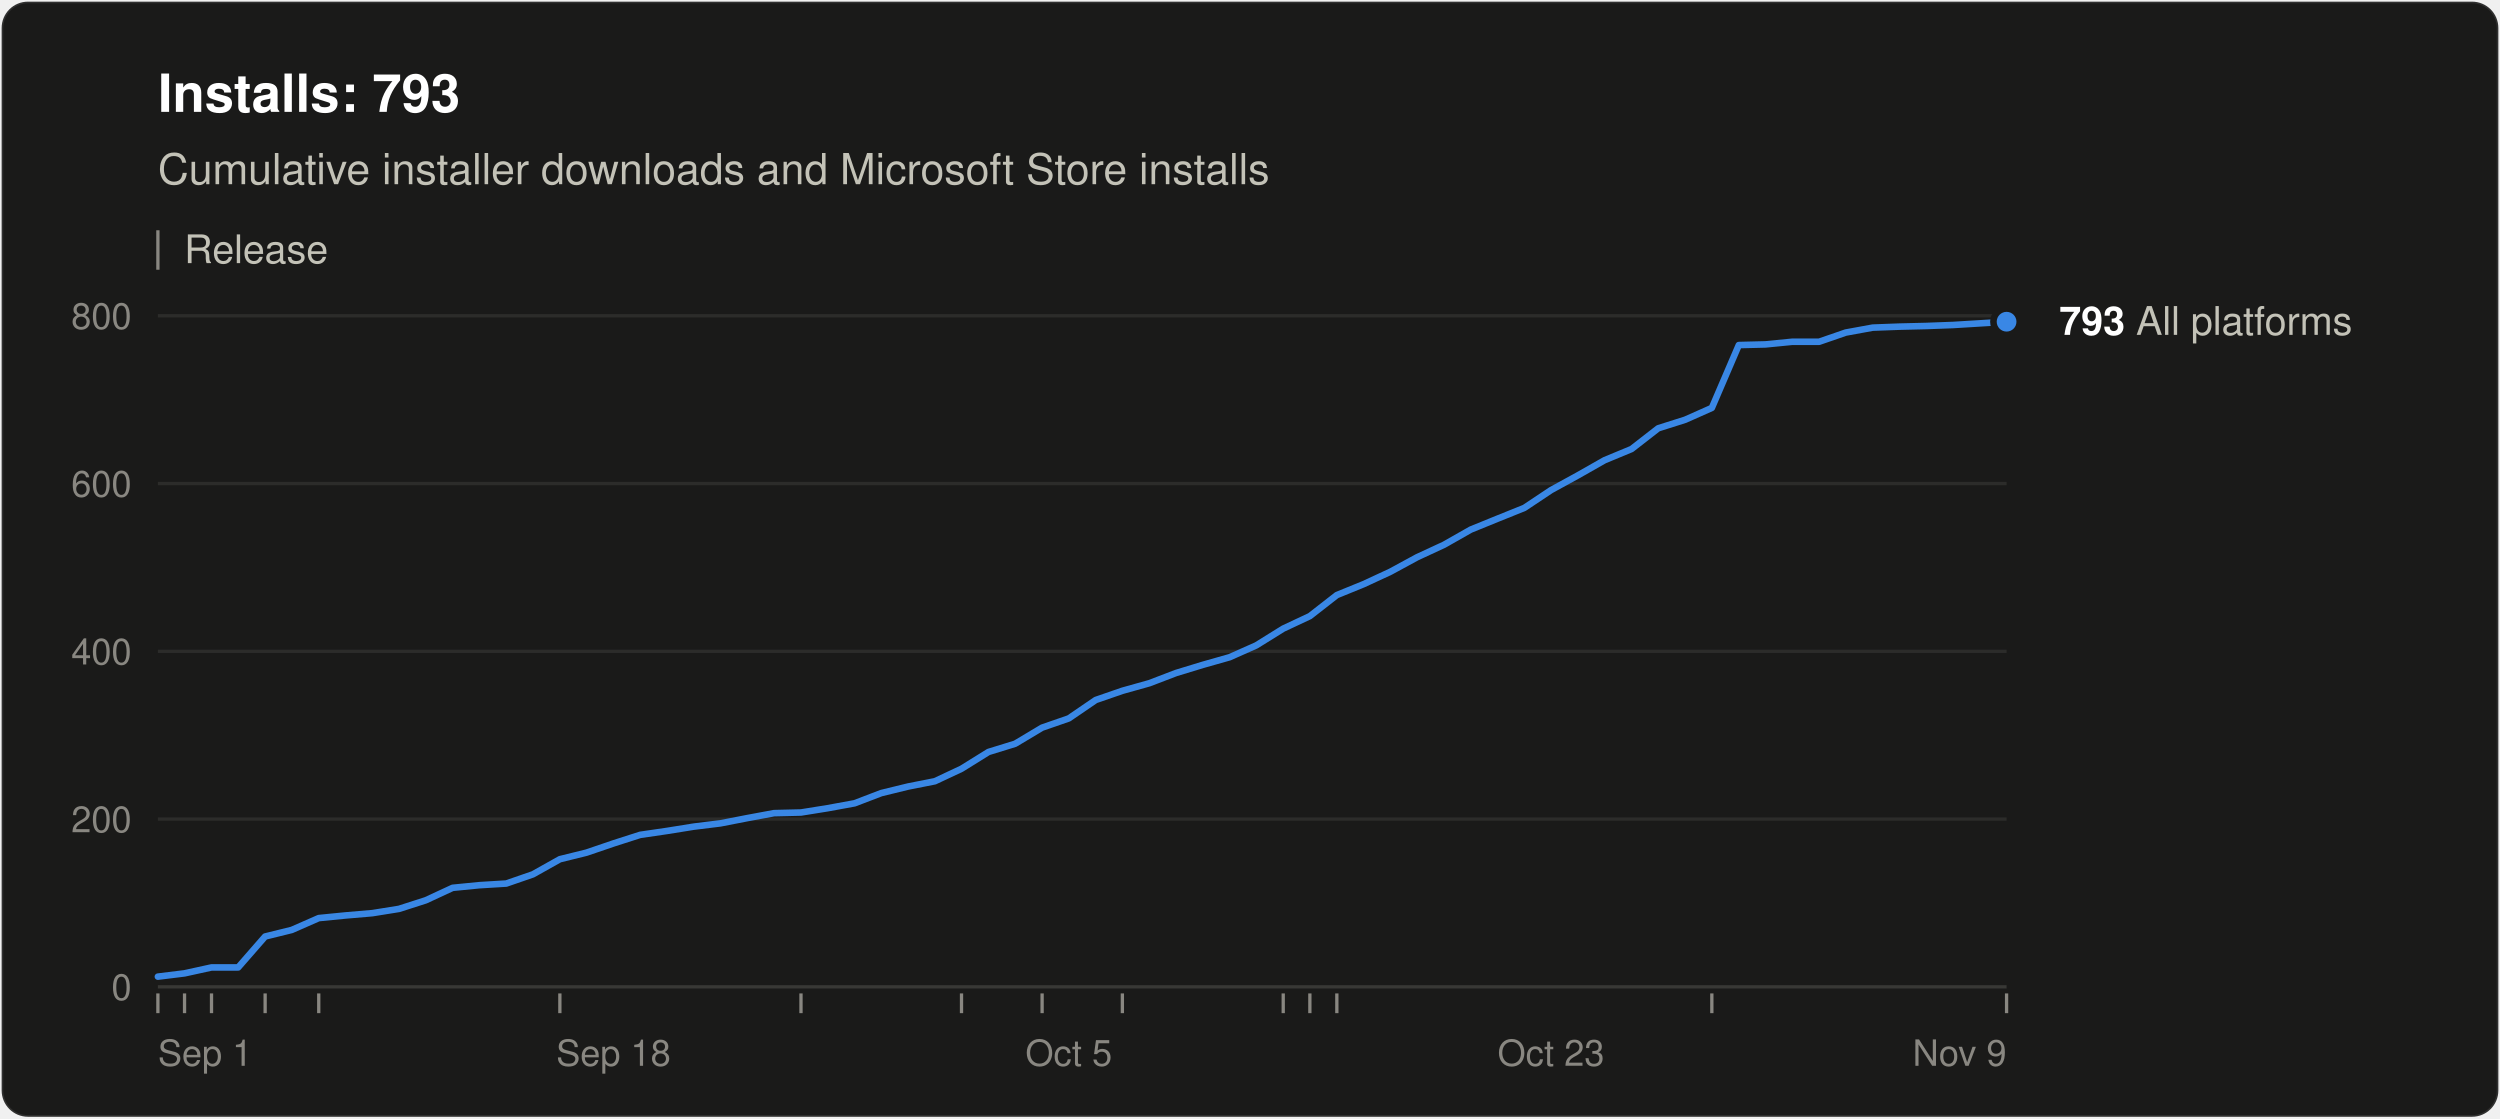
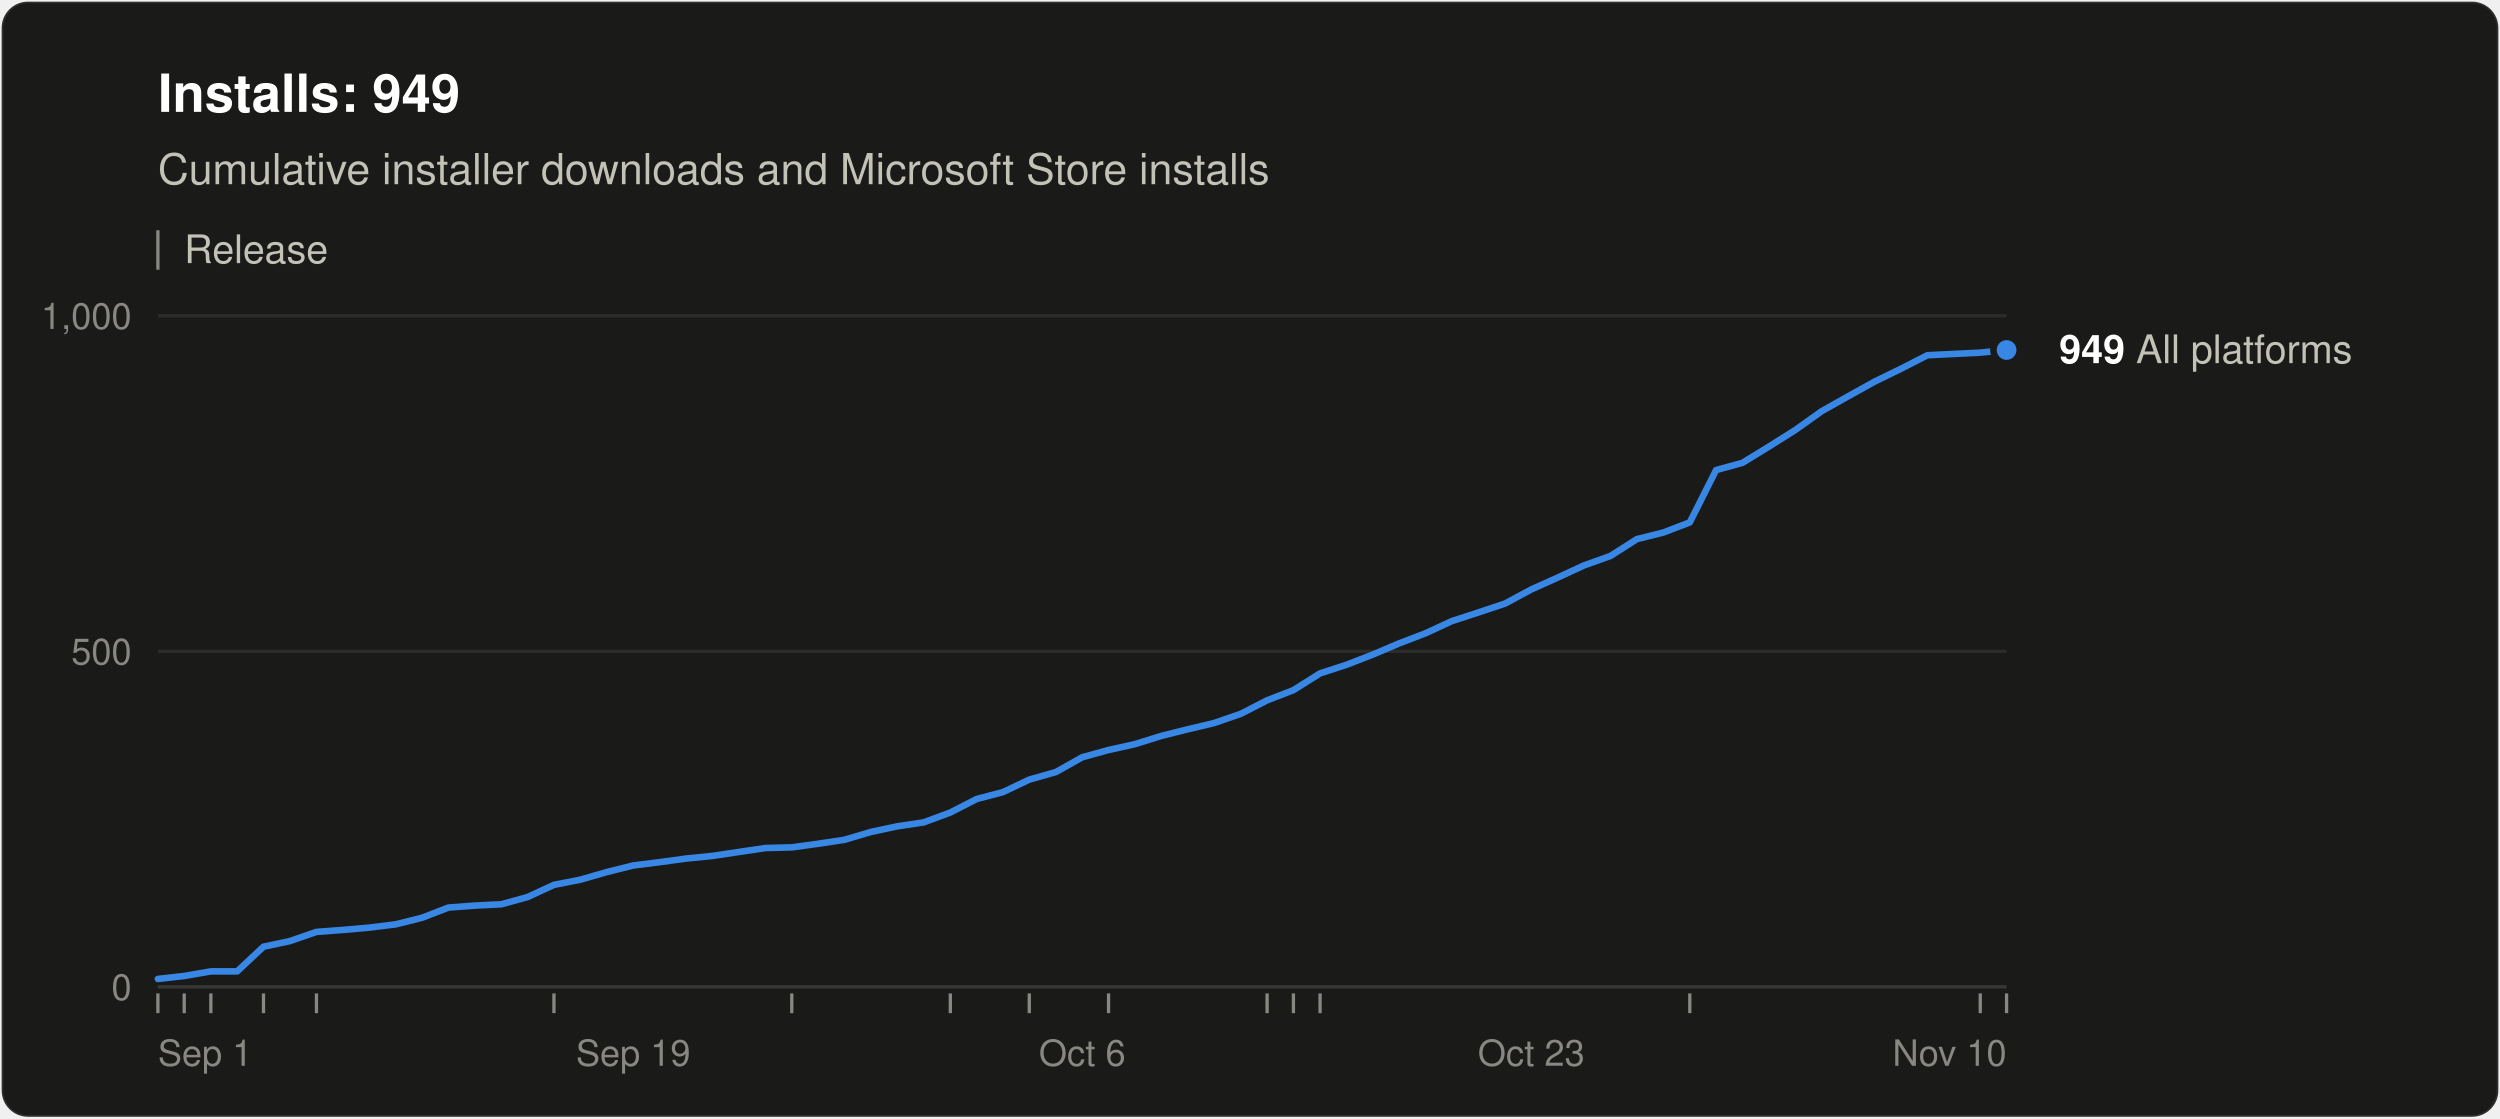
<svg xmlns="http://www.w3.org/2000/svg" width="760" height="340" viewBox="0 0 760 340" role="img" aria-labelledby="title desc" font-family="system-ui, -apple-system, &quot;Segoe UI&quot;, Helvetica, Arial, sans-serif">
  <rect x="0.5" y="0.5" width="759" height="339" rx="8" fill="#1a1a19" stroke="rgba(255,255,255,0.10)" />
-   <text x="48" y="34" font-size="16" font-weight="600" fill="#ffffff">Installs: 793</text>
+   <text x="48" y="34" font-size="16" font-weight="600" fill="#ffffff">Installs: 949</text>
  <text x="48" y="56" font-size="13" fill="#c3c2b7">Cumulative installer downloads and Microsoft Store installs</text>
  <line x1="48" y1="70" x2="48" y2="82" stroke="#898781" />
  <text x="56" y="80" font-size="12" fill="#c3c2b7">Release</text>
  <line x1="48" y1="300.0" x2="610" y2="300.0" stroke="#383835" />
  <text x="40" y="304.0" font-size="11" text-anchor="end" fill="#898781" style="font-variant-numeric: tabular-nums">0</text>
-   <line x1="48" y1="249.0" x2="610" y2="249.0" stroke="#2c2c2a" />
-   <text x="40" y="253.0" font-size="11" text-anchor="end" fill="#898781" style="font-variant-numeric: tabular-nums">200</text>
  <line x1="48" y1="198.0" x2="610" y2="198.0" stroke="#2c2c2a" />
-   <text x="40" y="202.0" font-size="11" text-anchor="end" fill="#898781" style="font-variant-numeric: tabular-nums">400</text>
-   <line x1="48" y1="147.0" x2="610" y2="147.0" stroke="#2c2c2a" />
-   <text x="40" y="151.0" font-size="11" text-anchor="end" fill="#898781" style="font-variant-numeric: tabular-nums">600</text>
+   <text x="40" y="202.0" font-size="11" text-anchor="end" fill="#898781" style="font-variant-numeric: tabular-nums">500</text>
  <line x1="48" y1="96.0" x2="610" y2="96.0" stroke="#2c2c2a" />
-   <text x="40" y="100.0" font-size="11" text-anchor="end" fill="#898781" style="font-variant-numeric: tabular-nums">800</text>
+   <text x="40" y="100.0" font-size="11" text-anchor="end" fill="#898781" style="font-variant-numeric: tabular-nums">1,000</text>
  <text x="48.0" y="324" font-size="11" text-anchor="start" fill="#898781">Sep 1</text>
-   <text x="186.5" y="324" font-size="11" text-anchor="middle" fill="#898781">Sep 18</text>
-   <text x="324.9" y="324" font-size="11" text-anchor="middle" fill="#898781">Oct 5</text>
-   <text x="471.5" y="324" font-size="11" text-anchor="middle" fill="#898781">Oct 23</text>
-   <text x="610.0" y="324" font-size="11" text-anchor="end" fill="#898781">Nov 9</text>
+   <text x="192.5" y="324" font-size="11" text-anchor="middle" fill="#898781">Sep 19</text>
+   <text x="329.0" y="324" font-size="11" text-anchor="middle" fill="#898781">Oct 6</text>
+   <text x="465.5" y="324" font-size="11" text-anchor="middle" fill="#898781">Oct 23</text>
+   <text x="610.0" y="324" font-size="11" text-anchor="end" fill="#898781">Nov 10</text>
  <line x1="48.0" y1="302" x2="48.0" y2="308" stroke="#898781" />
-   <line x1="56.1" y1="302" x2="56.1" y2="308" stroke="#898781" />
-   <line x1="64.3" y1="302" x2="64.3" y2="308" stroke="#898781" />
-   <line x1="80.6" y1="302" x2="80.6" y2="308" stroke="#898781" />
-   <line x1="96.9" y1="302" x2="96.9" y2="308" stroke="#898781" />
-   <line x1="170.2" y1="302" x2="170.2" y2="308" stroke="#898781" />
-   <line x1="243.5" y1="302" x2="243.5" y2="308" stroke="#898781" />
-   <line x1="292.3" y1="302" x2="292.3" y2="308" stroke="#898781" />
-   <line x1="316.8" y1="302" x2="316.8" y2="308" stroke="#898781" />
-   <line x1="341.2" y1="302" x2="341.2" y2="308" stroke="#898781" />
-   <line x1="390.1" y1="302" x2="390.1" y2="308" stroke="#898781" />
-   <line x1="398.2" y1="302" x2="398.2" y2="308" stroke="#898781" />
-   <line x1="406.4" y1="302" x2="406.4" y2="308" stroke="#898781" />
-   <line x1="520.4" y1="302" x2="520.4" y2="308" stroke="#898781" />
+   <line x1="56.0" y1="302" x2="56.0" y2="308" stroke="#898781" />
+   <line x1="64.1" y1="302" x2="64.1" y2="308" stroke="#898781" />
+   <line x1="80.1" y1="302" x2="80.1" y2="308" stroke="#898781" />
+   <line x1="96.2" y1="302" x2="96.2" y2="308" stroke="#898781" />
+   <line x1="168.4" y1="302" x2="168.4" y2="308" stroke="#898781" />
+   <line x1="240.7" y1="302" x2="240.7" y2="308" stroke="#898781" />
+   <line x1="288.9" y1="302" x2="288.9" y2="308" stroke="#898781" />
+   <line x1="312.9" y1="302" x2="312.9" y2="308" stroke="#898781" />
+   <line x1="337.0" y1="302" x2="337.0" y2="308" stroke="#898781" />
+   <line x1="385.2" y1="302" x2="385.2" y2="308" stroke="#898781" />
+   <line x1="393.2" y1="302" x2="393.2" y2="308" stroke="#898781" />
+   <line x1="401.3" y1="302" x2="401.3" y2="308" stroke="#898781" />
+   <line x1="513.7" y1="302" x2="513.7" y2="308" stroke="#898781" />
+   <line x1="602.0" y1="302" x2="602.0" y2="308" stroke="#898781" />
  <line x1="610.0" y1="302" x2="610.0" y2="308" stroke="#898781" />
-   <polyline points="48.0,296.9 56.1,295.9 64.3,294.1 72.4,294.1 80.6,284.7 88.7,282.7 96.9,279.1 105.0,278.3 113.2,277.6 121.3,276.3 129.4,273.7 137.6,269.9 145.7,269.1 153.9,268.6 162.0,265.8 170.2,261.2 178.3,259.2 186.5,256.4 194.6,253.8 202.8,252.6 210.9,251.3 219.0,250.3 227.2,248.7 235.3,247.2 243.5,247.0 251.6,245.7 259.8,244.2 267.9,241.1 276.1,239.1 284.2,237.5 292.3,233.7 300.5,228.6 308.6,226.1 316.8,221.2 324.9,218.4 333.1,212.8 341.2,210.0 349.4,207.7 357.5,204.6 365.7,202.1 373.8,199.8 381.9,196.2 390.1,191.1 398.2,187.3 406.4,180.9 414.5,177.6 422.7,173.8 430.8,169.4 439.0,165.6 447.1,161.0 455.2,157.7 463.4,154.4 471.5,149.0 479.7,144.5 487.8,139.9 496.0,136.5 504.1,130.2 512.3,127.6 520.4,124.0 528.6,104.9 536.7,104.7 544.8,103.9 553.0,103.9 561.1,101.1 569.3,99.6 577.4,99.3 585.6,99.1 593.7,98.8 601.9,98.3 610.0,97.8" fill="none" stroke="#3987e5" stroke-width="2" stroke-linejoin="round" stroke-linecap="round" />
-   <circle cx="610.0" cy="97.8" r="4" fill="#3987e5" stroke="#1a1a19" stroke-width="2" />
-   <text x="626.0" y="101.8" font-size="12" fill="#c3c2b7">
-     <tspan font-weight="600" fill="#ffffff">793</tspan> All platforms</text>
+   <polyline points="48.0,297.6 56.0,296.7 64.1,295.3 72.1,295.3 80.1,287.8 88.1,286.1 96.2,283.3 104.2,282.7 112.2,282.0 120.3,281.0 128.3,279.0 136.3,275.9 144.3,275.3 152.4,274.9 160.4,272.7 168.4,269.0 176.5,267.4 184.5,265.1 192.5,263.1 200.5,262.1 208.6,261.0 216.6,260.2 224.6,259.0 232.7,257.8 240.7,257.6 248.7,256.5 256.7,255.3 264.8,252.9 272.8,251.2 280.8,250.0 288.9,247.0 296.9,242.9 304.9,240.8 312.9,237.0 321.0,234.7 329.0,230.2 337.0,228.0 345.1,226.2 353.1,223.7 361.1,221.7 369.1,219.8 377.2,217.0 385.2,212.9 393.2,209.8 401.3,204.7 409.3,202.1 417.3,199.0 425.3,195.6 433.4,192.5 441.4,188.8 449.4,186.2 457.5,183.5 465.5,179.2 473.5,175.6 481.5,171.9 489.6,169.0 497.6,163.9 505.6,161.9 513.7,158.8 521.7,142.9 529.7,140.7 537.7,135.8 545.8,130.7 553.8,125.0 561.8,120.5 569.9,116.0 577.9,112.1 585.9,108.0 593.9,107.6 602.0,107.2 610.0,106.4" fill="none" stroke="#3987e5" stroke-width="2" stroke-linejoin="round" stroke-linecap="round" />
+   <circle cx="610.0" cy="106.4" r="4" fill="#3987e5" stroke="#1a1a19" stroke-width="2" />
+   <text x="626.0" y="110.4" font-size="12" fill="#c3c2b7">
+     <tspan font-weight="600" fill="#ffffff">949</tspan> All platforms</text>
</svg>
